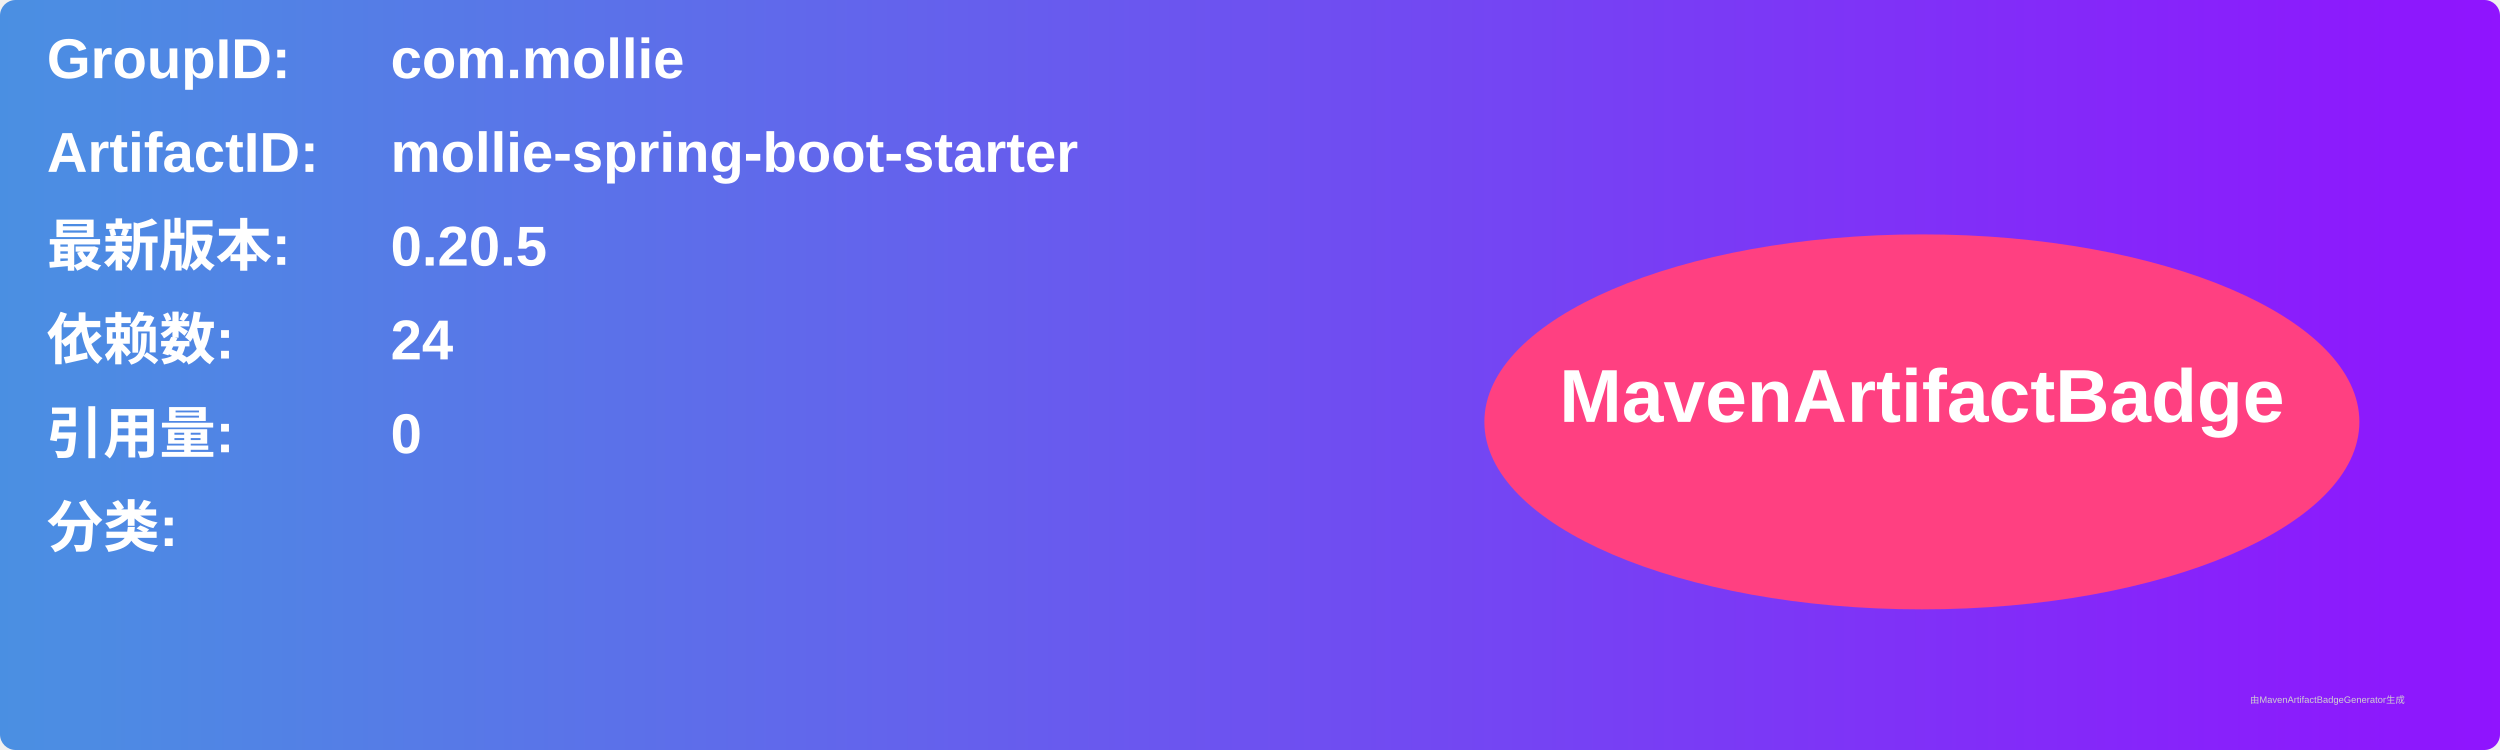
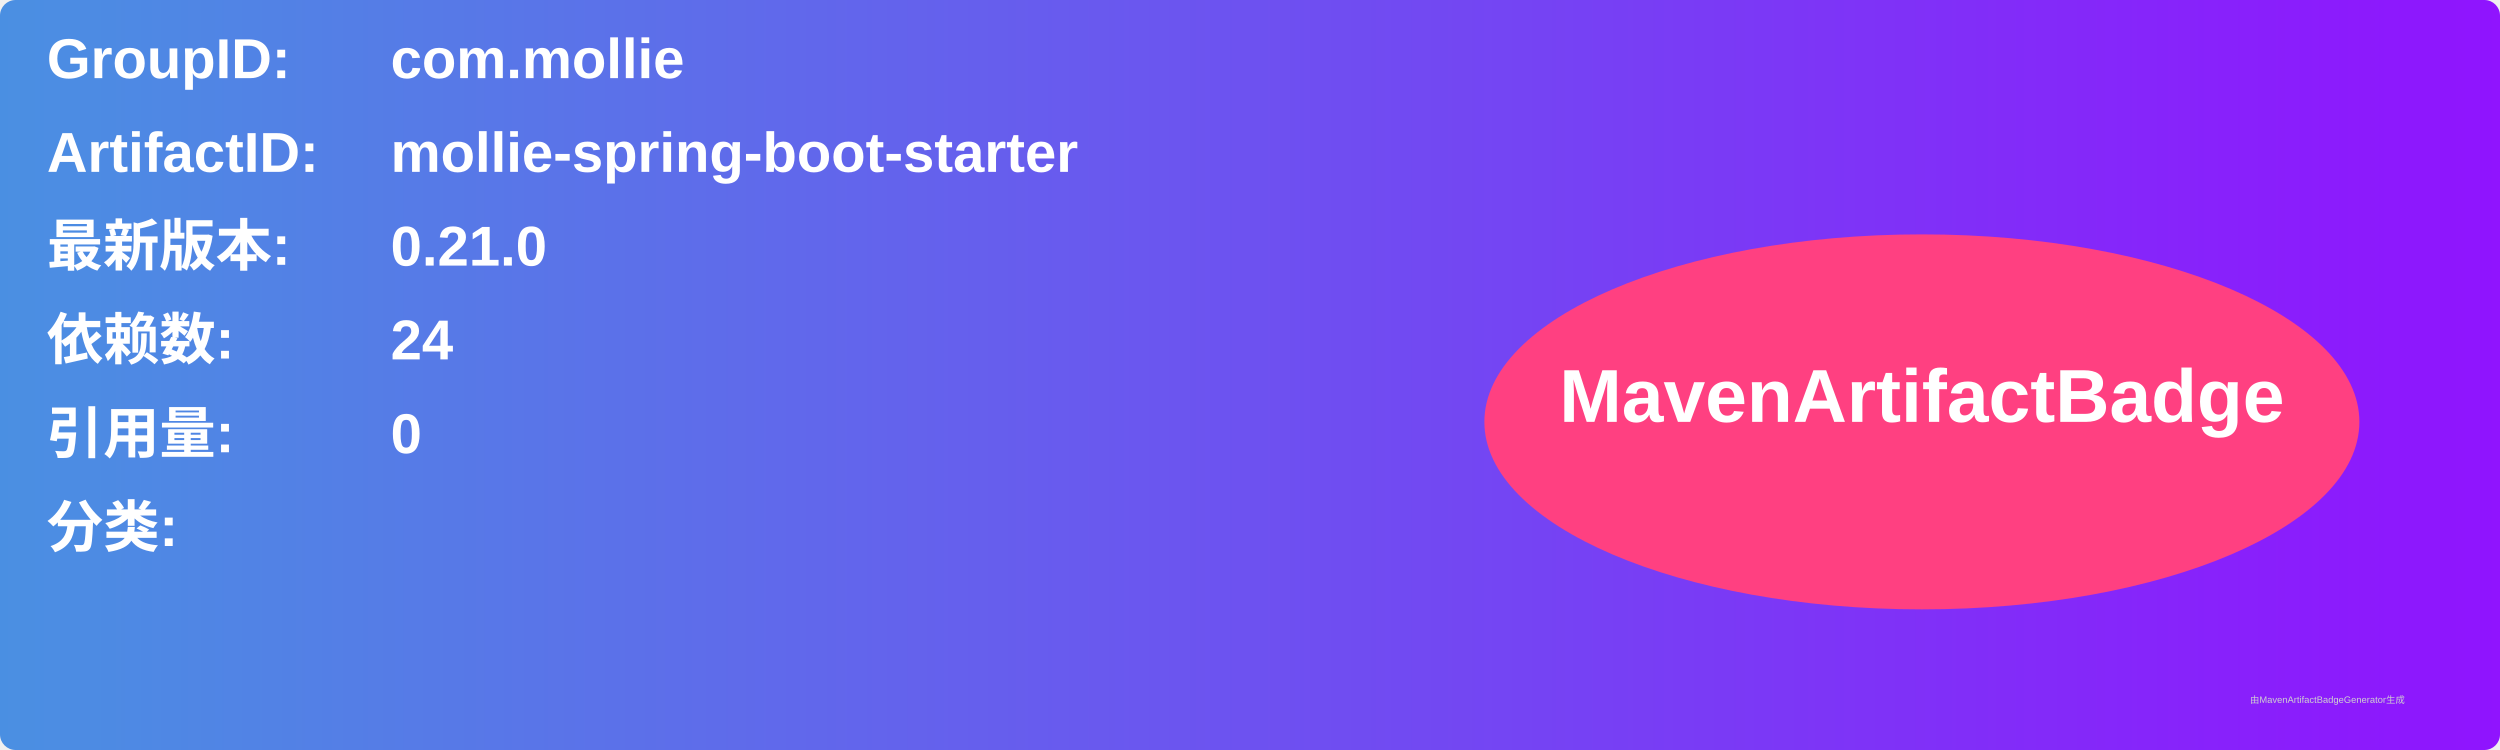
<svg xmlns="http://www.w3.org/2000/svg" width="800" height="240" viewBox="0 0 800 240">
  <linearGradient id="grad" x1="0%" y1="0%" x2="100%" y2="0%">
    <stop offset="0%" stop-color="#4a90e2" />
    <stop offset="100%" stop-color="#9013fe" />
  </linearGradient>
  <rect width="100%" height="100%" rx="5" ry="5" fill="url(#grad)" />
  <g transform="translate(15, 15)">
    <text x="0" y="10" font-family="Arial" font-size="18" fill="white" font-weight="bold" width="260">GroupID:</text>
    <text x="110" y="10" font-family="Arial" font-size="18" fill="white" font-weight="bold" width="460">com.mollie</text>
    <text x="0" y="40" font-family="Arial" font-size="18" fill="white" font-weight="bold" width="260">ArtifactID:</text>
    <text x="110" y="40" font-family="Arial" font-size="18" fill="white" font-weight="bold" width="460">mollie-spring-boot-starter</text>
    <text x="0" y="70" font-family="Arial" font-size="18" fill="white" font-weight="bold">最新版本:</text>
    <text x="110" y="70" font-family="Arial" font-size="18" fill="white" font-weight="bold">
-       <tspan font-weight="bold">0.20.5</tspan>
+       <tspan font-weight="bold">0.21.0</tspan>
    </text>
    <text x="0" y="100" font-family="Arial" font-size="18" fill="white" font-weight="bold">依赖数: </text>
    <text x="110" y="100" font-family="Arial" font-size="18" fill="white">
      <tspan font-weight="bold">24</tspan>
    </text>
    <text x="0" y="130" font-family="Arial" font-size="18" fill="white" font-weight="bold">引用量: </text>
    <text x="110" y="130" font-family="Arial" font-size="18" fill="white">
      <tspan font-weight="bold">0</tspan>
    </text>
    <text x="0" y="160" font-family="Arial" font-size="18" fill="white" font-weight="bold">分类:</text>
    <text x="10" y="190" font-family="Arial" font-size="10" fill="white">
      <tspan font-weight="bold" />
    </text>
    <ellipse cx="600" cy="120" rx="140" ry="60" fill="#ff4081" />
    <text x="600" y="120" text-anchor="middle" font-family="Arial" font-size="24" fill="white" font-weight="bold">MavenArtifactBadge</text>
  </g>
  <text x="720" y="225" font-family="Arial" font-size="3" fill="#d0d0d0">由MavenArtifactBadgeGenerator生成</text>
</svg>
